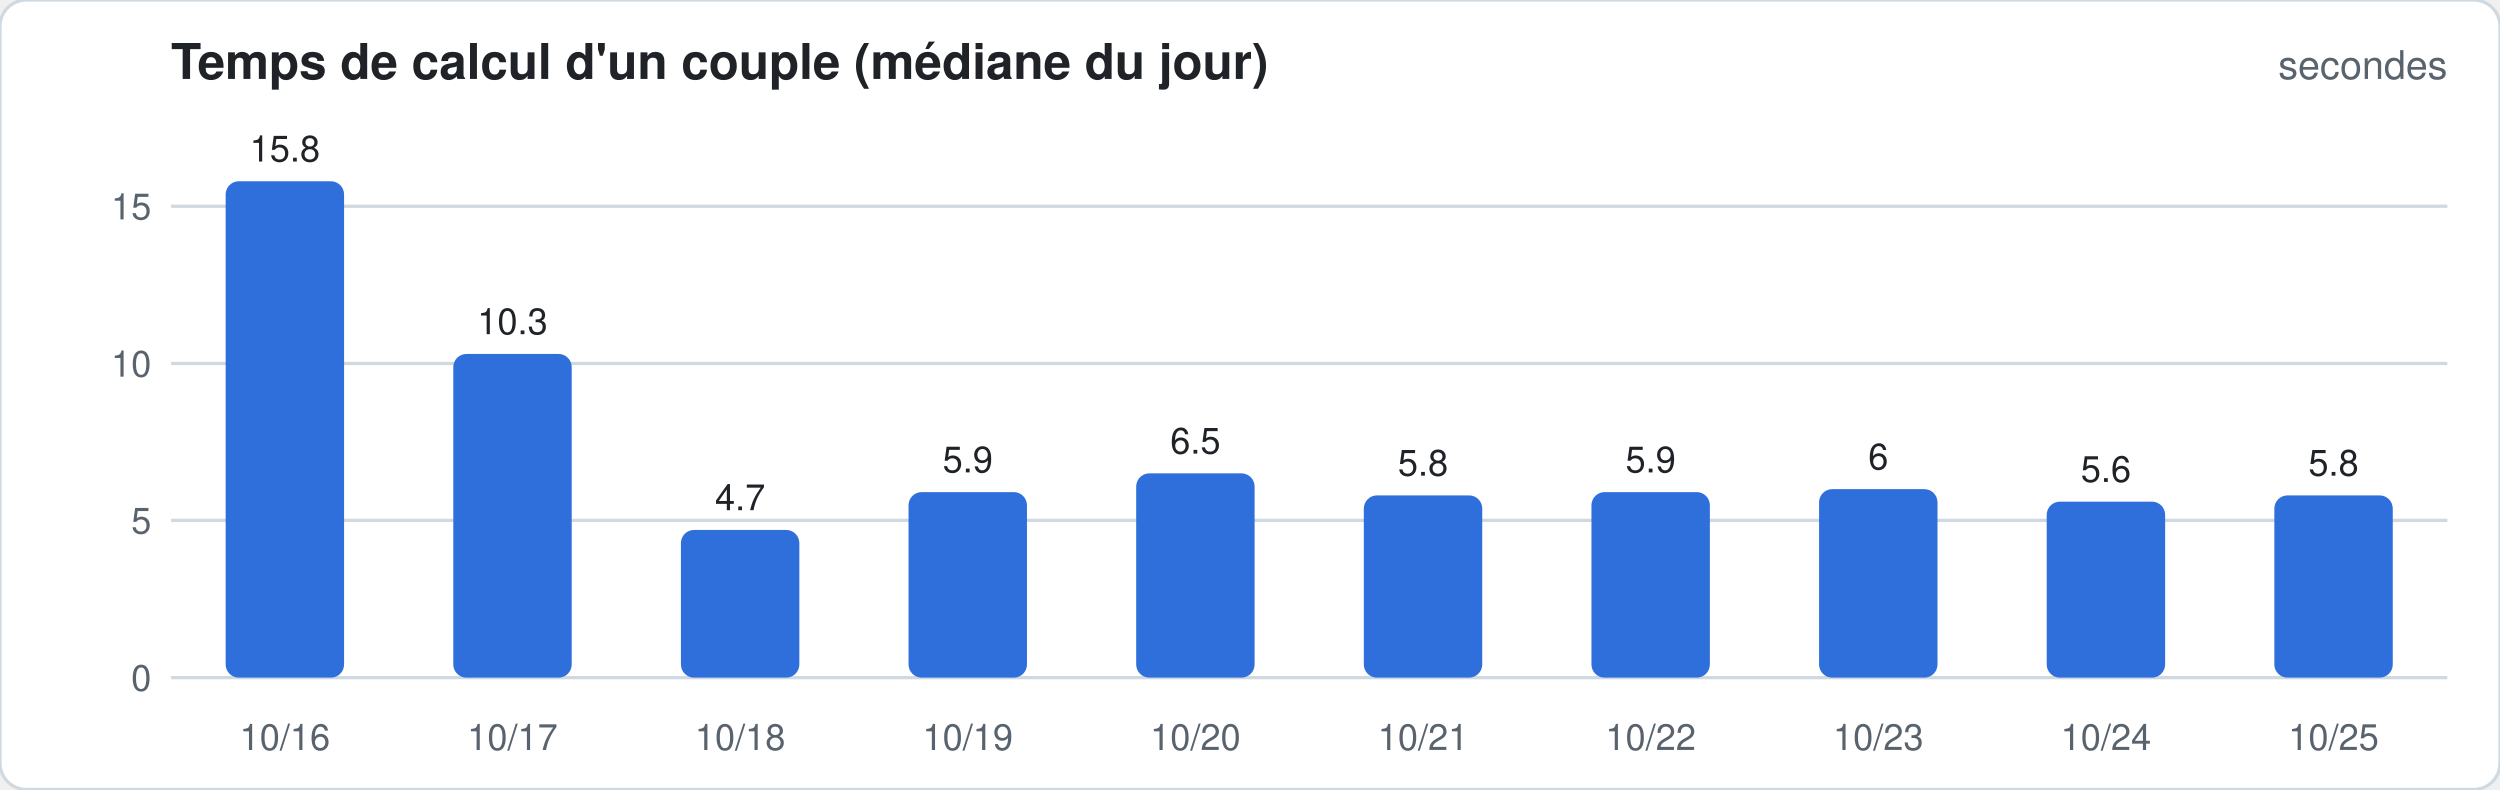
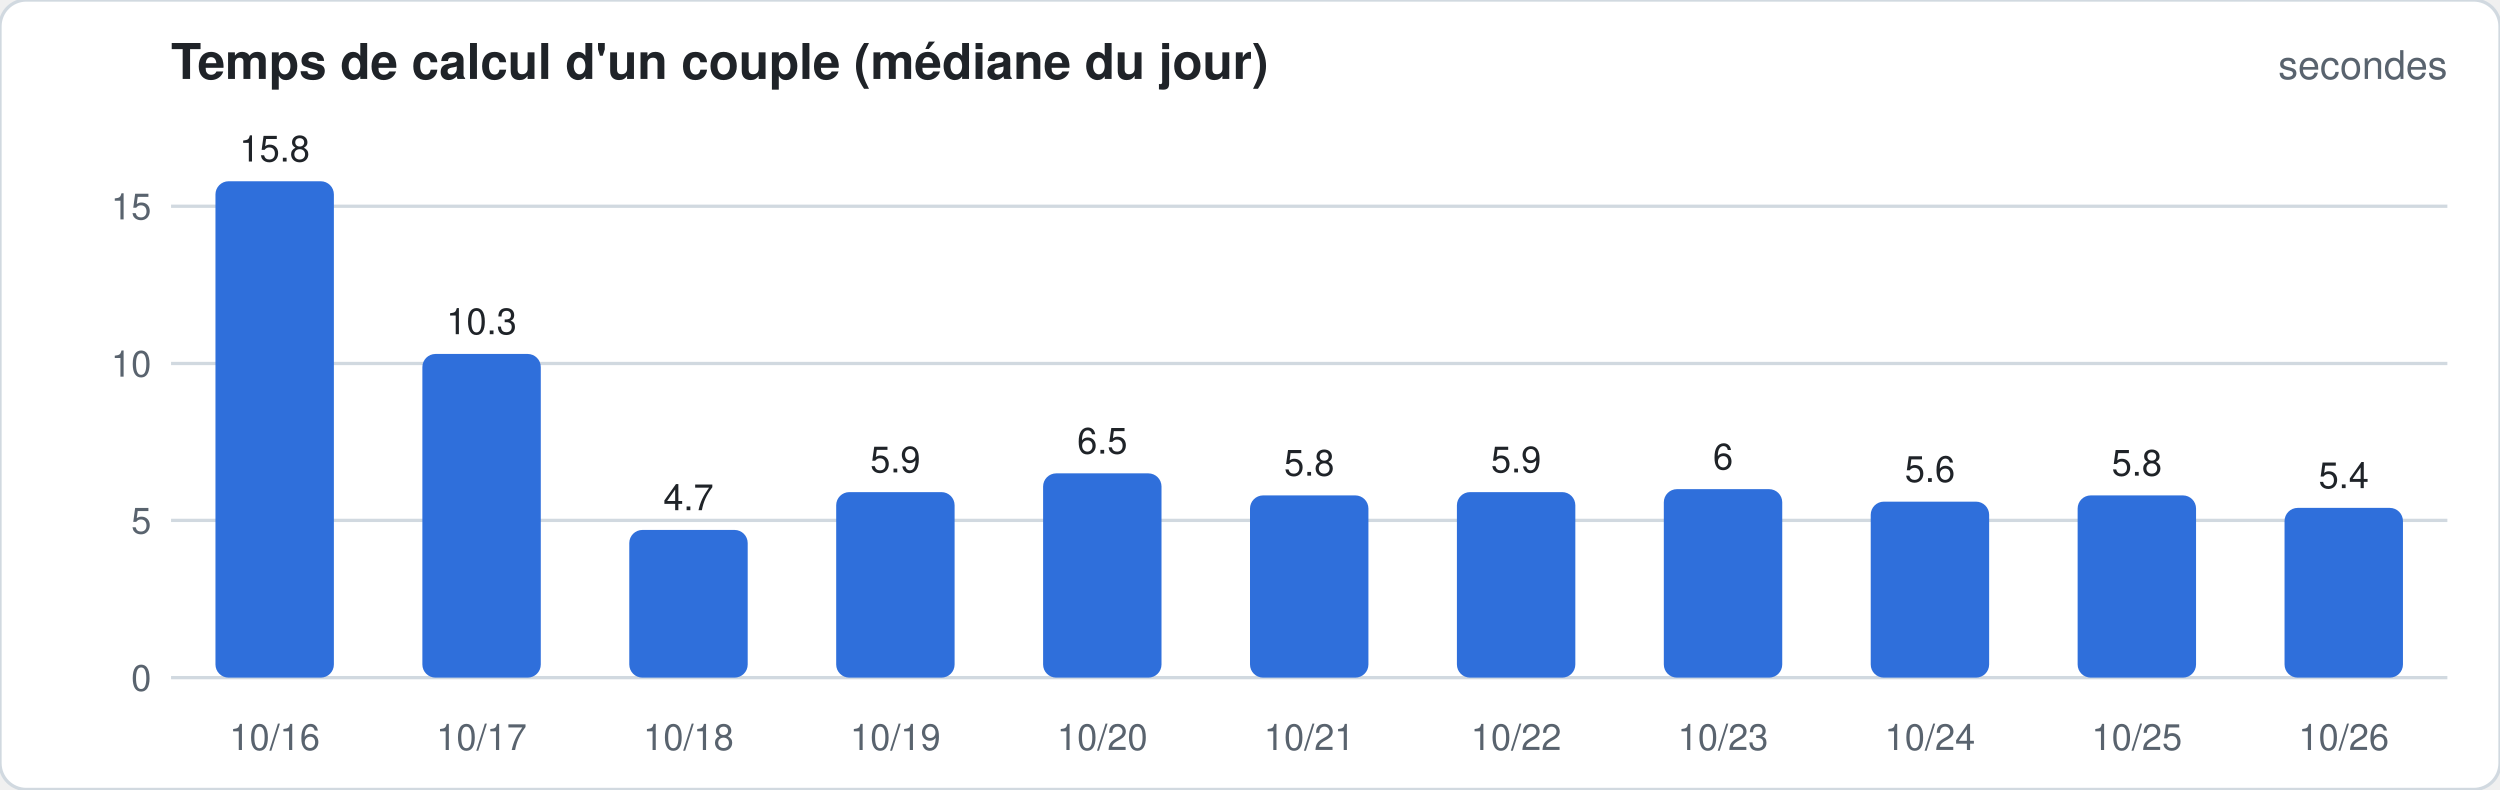
<svg xmlns="http://www.w3.org/2000/svg" width="760" height="240" viewBox="0 0 760 240" font-family="-apple-system,Segoe UI,Helvetica,Arial,sans-serif">
  <rect width="760" height="240" rx="8" fill="#ffffff" stroke="#d1d9e0" />
  <text x="52" y="24" font-size="15" font-weight="600" fill="#1f2328">Temps de calcul d'un couple (médiane du jour)</text>
  <text x="744" y="24" font-size="12" fill="#59636e" text-anchor="end">secondes</text>
  <line x1="52" x2="744" y1="206.0" y2="206.0" stroke="#d1d9e0" stroke-width="1" />
  <text x="46" y="210.0" font-size="11" fill="#59636e" text-anchor="end">0</text>
  <line x1="52" x2="744" y1="158.2" y2="158.2" stroke="#d1d9e0" stroke-width="1" />
  <text x="46" y="162.2" font-size="11" fill="#59636e" text-anchor="end">5</text>
  <line x1="52" x2="744" y1="110.5" y2="110.5" stroke="#d1d9e0" stroke-width="1" />
  <text x="46" y="114.5" font-size="11" fill="#59636e" text-anchor="end">10</text>
  <line x1="52" x2="744" y1="62.7" y2="62.7" stroke="#d1d9e0" stroke-width="1" />
  <text x="46" y="66.7" font-size="11" fill="#59636e" text-anchor="end">15</text>
-   <rect x="68.6" y="55.1" width="36.0" height="150.9" rx="4.0" fill="#2f6fdb" />
-   <text x="86.6" y="49.1" font-size="11" fill="#1f2328" text-anchor="middle">15.8</text>
-   <text x="86.6" y="228" font-size="11" fill="#59636e" text-anchor="middle">10/16</text>
-   <rect x="137.8" y="107.6" width="36.0" height="98.4" rx="4.0" fill="#2f6fdb" />
-   <text x="155.8" y="101.6" font-size="11" fill="#1f2328" text-anchor="middle">10.3</text>
-   <text x="155.8" y="228" font-size="11" fill="#59636e" text-anchor="middle">10/17</text>
-   <rect x="207.0" y="161.1" width="36.0" height="44.9" rx="4.0" fill="#2f6fdb" />
-   <text x="225.0" y="155.1" font-size="11" fill="#1f2328" text-anchor="middle">4.7</text>
-   <text x="225.0" y="228" font-size="11" fill="#59636e" text-anchor="middle">10/18</text>
-   <rect x="276.2" y="149.6" width="36.0" height="56.4" rx="4.0" fill="#2f6fdb" />
-   <text x="294.2" y="143.6" font-size="11" fill="#1f2328" text-anchor="middle">5.9</text>
-   <text x="294.2" y="228" font-size="11" fill="#59636e" text-anchor="middle">10/19</text>
-   <rect x="345.4" y="143.9" width="36.0" height="62.1" rx="4.0" fill="#2f6fdb" />
-   <text x="363.4" y="137.9" font-size="11" fill="#1f2328" text-anchor="middle">6.5</text>
-   <text x="363.4" y="228" font-size="11" fill="#59636e" text-anchor="middle">10/20</text>
-   <rect x="414.6" y="150.6" width="36.0" height="55.4" rx="4.0" fill="#2f6fdb" />
-   <text x="432.6" y="144.6" font-size="11" fill="#1f2328" text-anchor="middle">5.8</text>
-   <text x="432.6" y="228" font-size="11" fill="#59636e" text-anchor="middle">10/21</text>
-   <rect x="483.8" y="149.6" width="36.0" height="56.4" rx="4.0" fill="#2f6fdb" />
-   <text x="501.8" y="143.6" font-size="11" fill="#1f2328" text-anchor="middle">5.9</text>
-   <text x="501.8" y="228" font-size="11" fill="#59636e" text-anchor="middle">10/22</text>
-   <rect x="553.0" y="148.7" width="36.0" height="57.3" rx="4.0" fill="#2f6fdb" />
-   <text x="571.0" y="142.7" font-size="11" fill="#1f2328" text-anchor="middle">6</text>
-   <text x="571.0" y="228" font-size="11" fill="#59636e" text-anchor="middle">10/23</text>
-   <rect x="622.2" y="152.5" width="36.0" height="53.5" rx="4.0" fill="#2f6fdb" />
-   <text x="640.2" y="146.5" font-size="11" fill="#1f2328" text-anchor="middle">5.6</text>
-   <text x="640.2" y="228" font-size="11" fill="#59636e" text-anchor="middle">10/24</text>
-   <rect x="691.4" y="150.6" width="36.0" height="55.4" rx="4.0" fill="#2f6fdb" />
-   <text x="709.4" y="144.6" font-size="11" fill="#1f2328" text-anchor="middle">5.8</text>
-   <text x="709.4" y="228" font-size="11" fill="#59636e" text-anchor="middle">10/25</text>
+   <rect x="65.5" y="55.1" width="36.0" height="150.9" rx="4.0" fill="#2f6fdb" />
+   <text x="83.5" y="49.1" font-size="11" fill="#1f2328" text-anchor="middle">15.8</text>
+   <text x="83.5" y="228" font-size="11" fill="#59636e" text-anchor="middle">10/16</text>
+   <rect x="128.4" y="107.6" width="36.0" height="98.4" rx="4.0" fill="#2f6fdb" />
+   <text x="146.4" y="101.6" font-size="11" fill="#1f2328" text-anchor="middle">10.3</text>
+   <text x="146.4" y="228" font-size="11" fill="#59636e" text-anchor="middle">10/17</text>
+   <rect x="191.3" y="161.1" width="36.0" height="44.9" rx="4.0" fill="#2f6fdb" />
+   <text x="209.3" y="155.1" font-size="11" fill="#1f2328" text-anchor="middle">4.7</text>
+   <text x="209.3" y="228" font-size="11" fill="#59636e" text-anchor="middle">10/18</text>
+   <rect x="254.2" y="149.6" width="36.0" height="56.4" rx="4.0" fill="#2f6fdb" />
+   <text x="272.2" y="143.6" font-size="11" fill="#1f2328" text-anchor="middle">5.9</text>
+   <text x="272.2" y="228" font-size="11" fill="#59636e" text-anchor="middle">10/19</text>
+   <rect x="317.1" y="143.9" width="36.0" height="62.1" rx="4.0" fill="#2f6fdb" />
+   <text x="335.1" y="137.9" font-size="11" fill="#1f2328" text-anchor="middle">6.5</text>
+   <text x="335.1" y="228" font-size="11" fill="#59636e" text-anchor="middle">10/20</text>
+   <rect x="380.0" y="150.6" width="36.0" height="55.4" rx="4.0" fill="#2f6fdb" />
+   <text x="398.0" y="144.6" font-size="11" fill="#1f2328" text-anchor="middle">5.8</text>
+   <text x="398.0" y="228" font-size="11" fill="#59636e" text-anchor="middle">10/21</text>
+   <rect x="442.9" y="149.6" width="36.0" height="56.4" rx="4.0" fill="#2f6fdb" />
+   <text x="460.9" y="143.6" font-size="11" fill="#1f2328" text-anchor="middle">5.9</text>
+   <text x="460.9" y="228" font-size="11" fill="#59636e" text-anchor="middle">10/22</text>
+   <rect x="505.8" y="148.7" width="36.0" height="57.3" rx="4.0" fill="#2f6fdb" />
+   <text x="523.8" y="142.7" font-size="11" fill="#1f2328" text-anchor="middle">6</text>
+   <text x="523.8" y="228" font-size="11" fill="#59636e" text-anchor="middle">10/23</text>
+   <rect x="568.7" y="152.5" width="36.0" height="53.5" rx="4.0" fill="#2f6fdb" />
+   <text x="586.7" y="146.5" font-size="11" fill="#1f2328" text-anchor="middle">5.6</text>
+   <text x="586.7" y="228" font-size="11" fill="#59636e" text-anchor="middle">10/24</text>
+   <rect x="631.6" y="150.6" width="36.0" height="55.4" rx="4.0" fill="#2f6fdb" />
+   <text x="649.6" y="144.6" font-size="11" fill="#1f2328" text-anchor="middle">5.8</text>
+   <text x="649.6" y="228" font-size="11" fill="#59636e" text-anchor="middle">10/25</text>
+   <rect x="694.5" y="154.4" width="36.0" height="51.6" rx="4.0" fill="#2f6fdb" />
+   <text x="712.5" y="148.4" font-size="11" fill="#1f2328" text-anchor="middle">5.4</text>
+   <text x="712.5" y="228" font-size="11" fill="#59636e" text-anchor="middle">10/26</text>
</svg>
